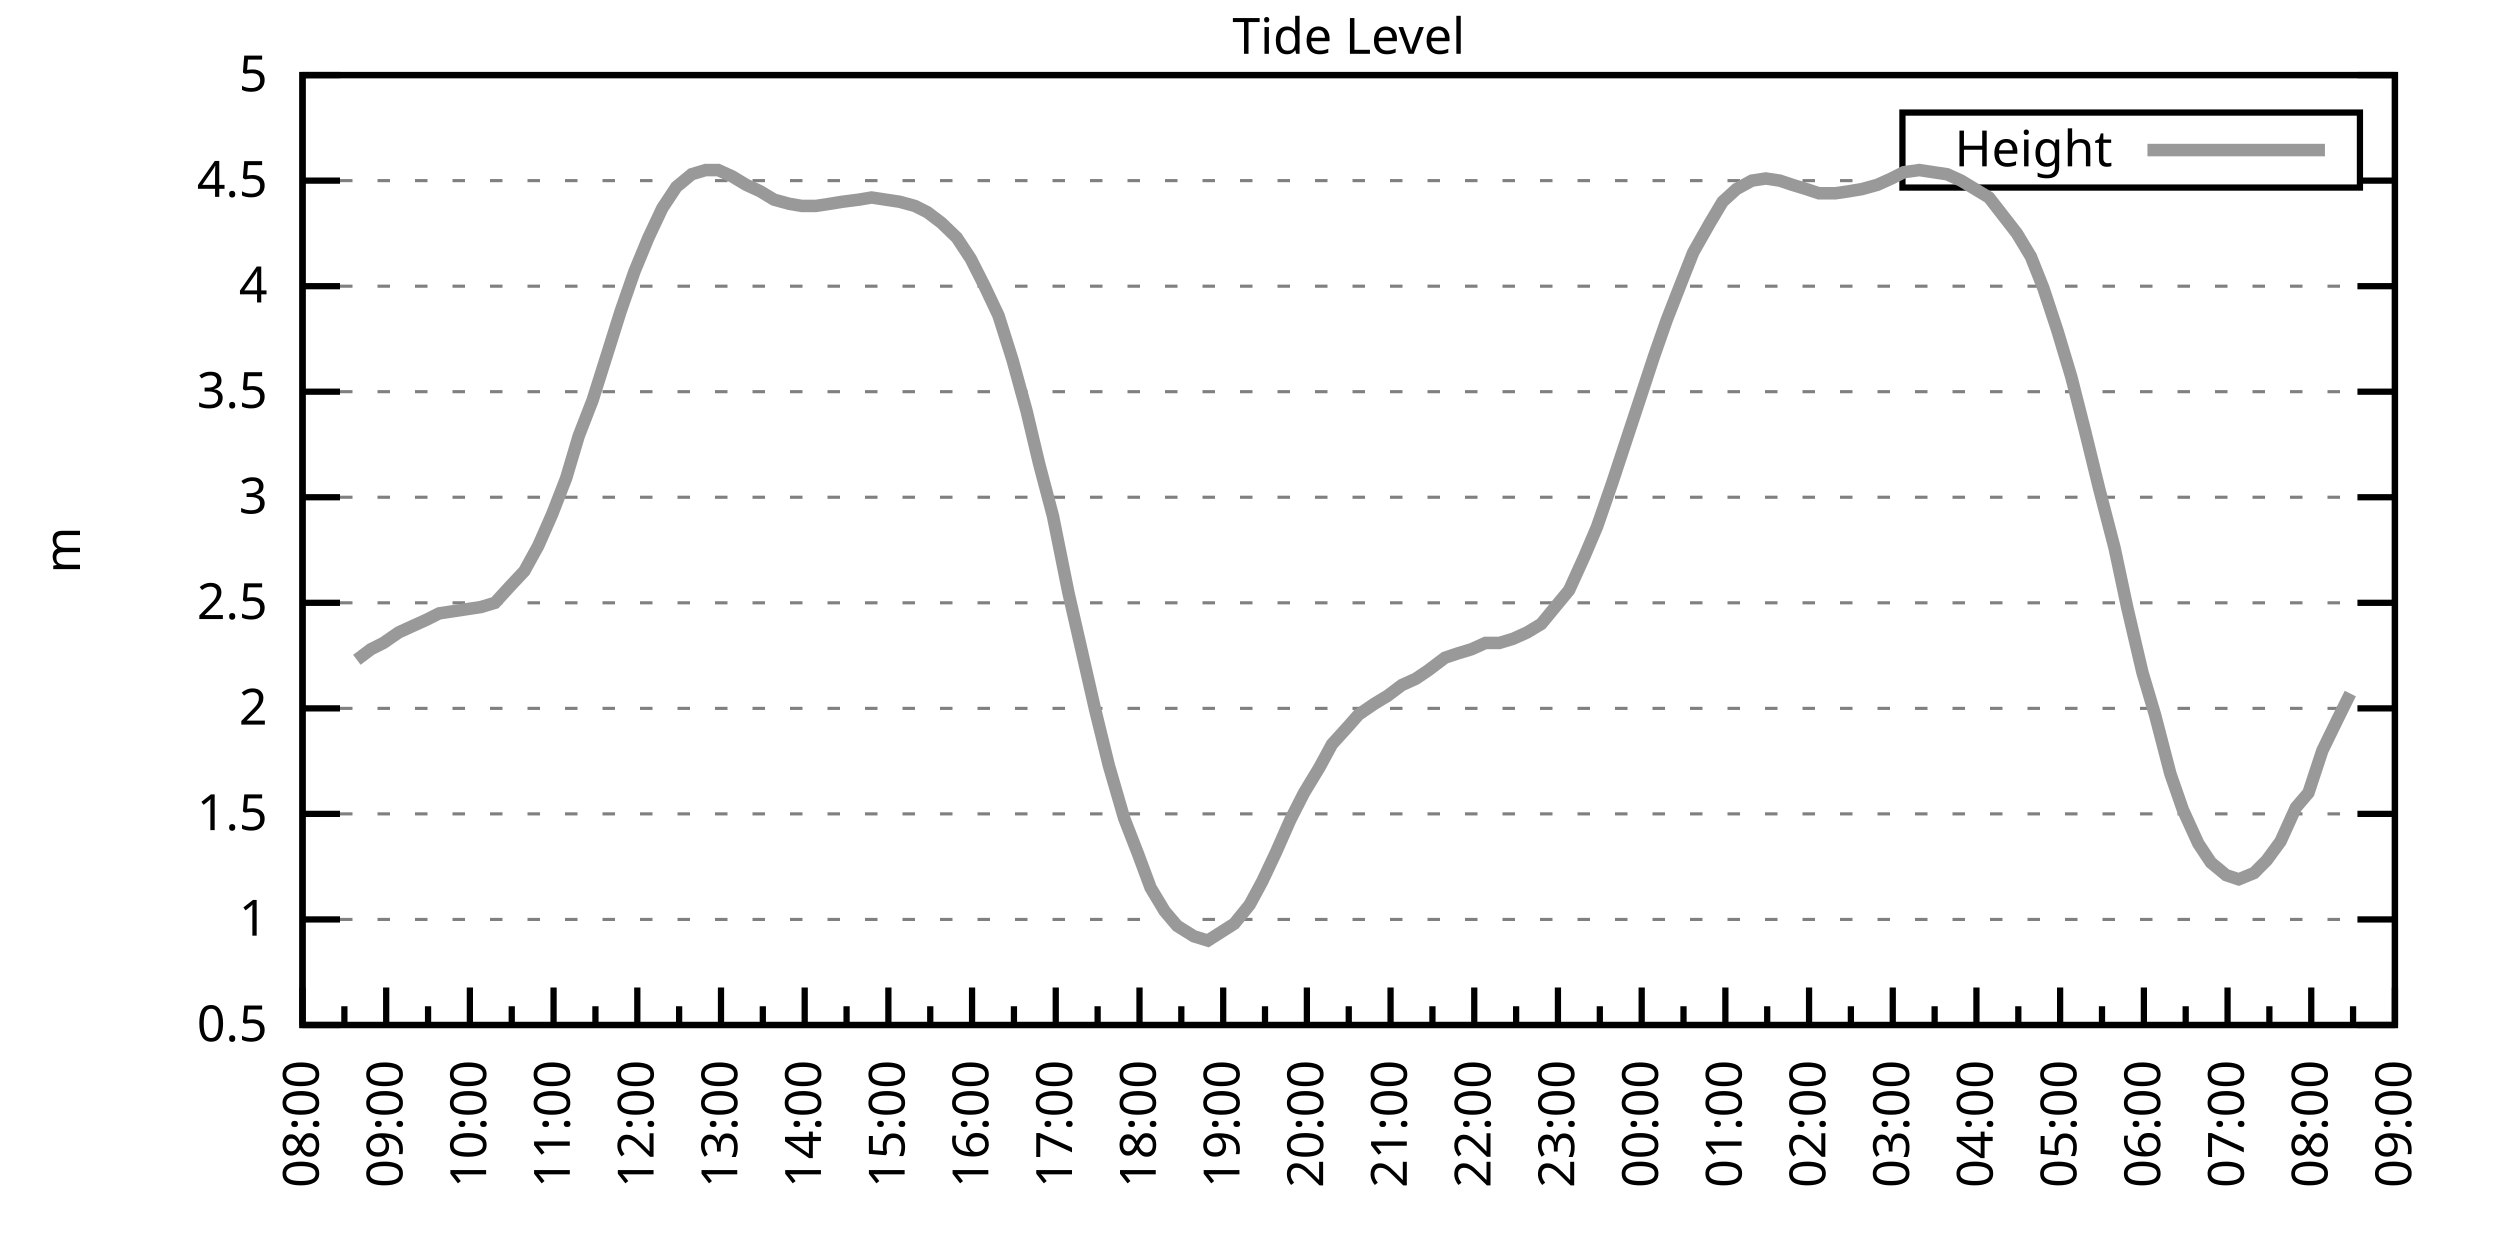
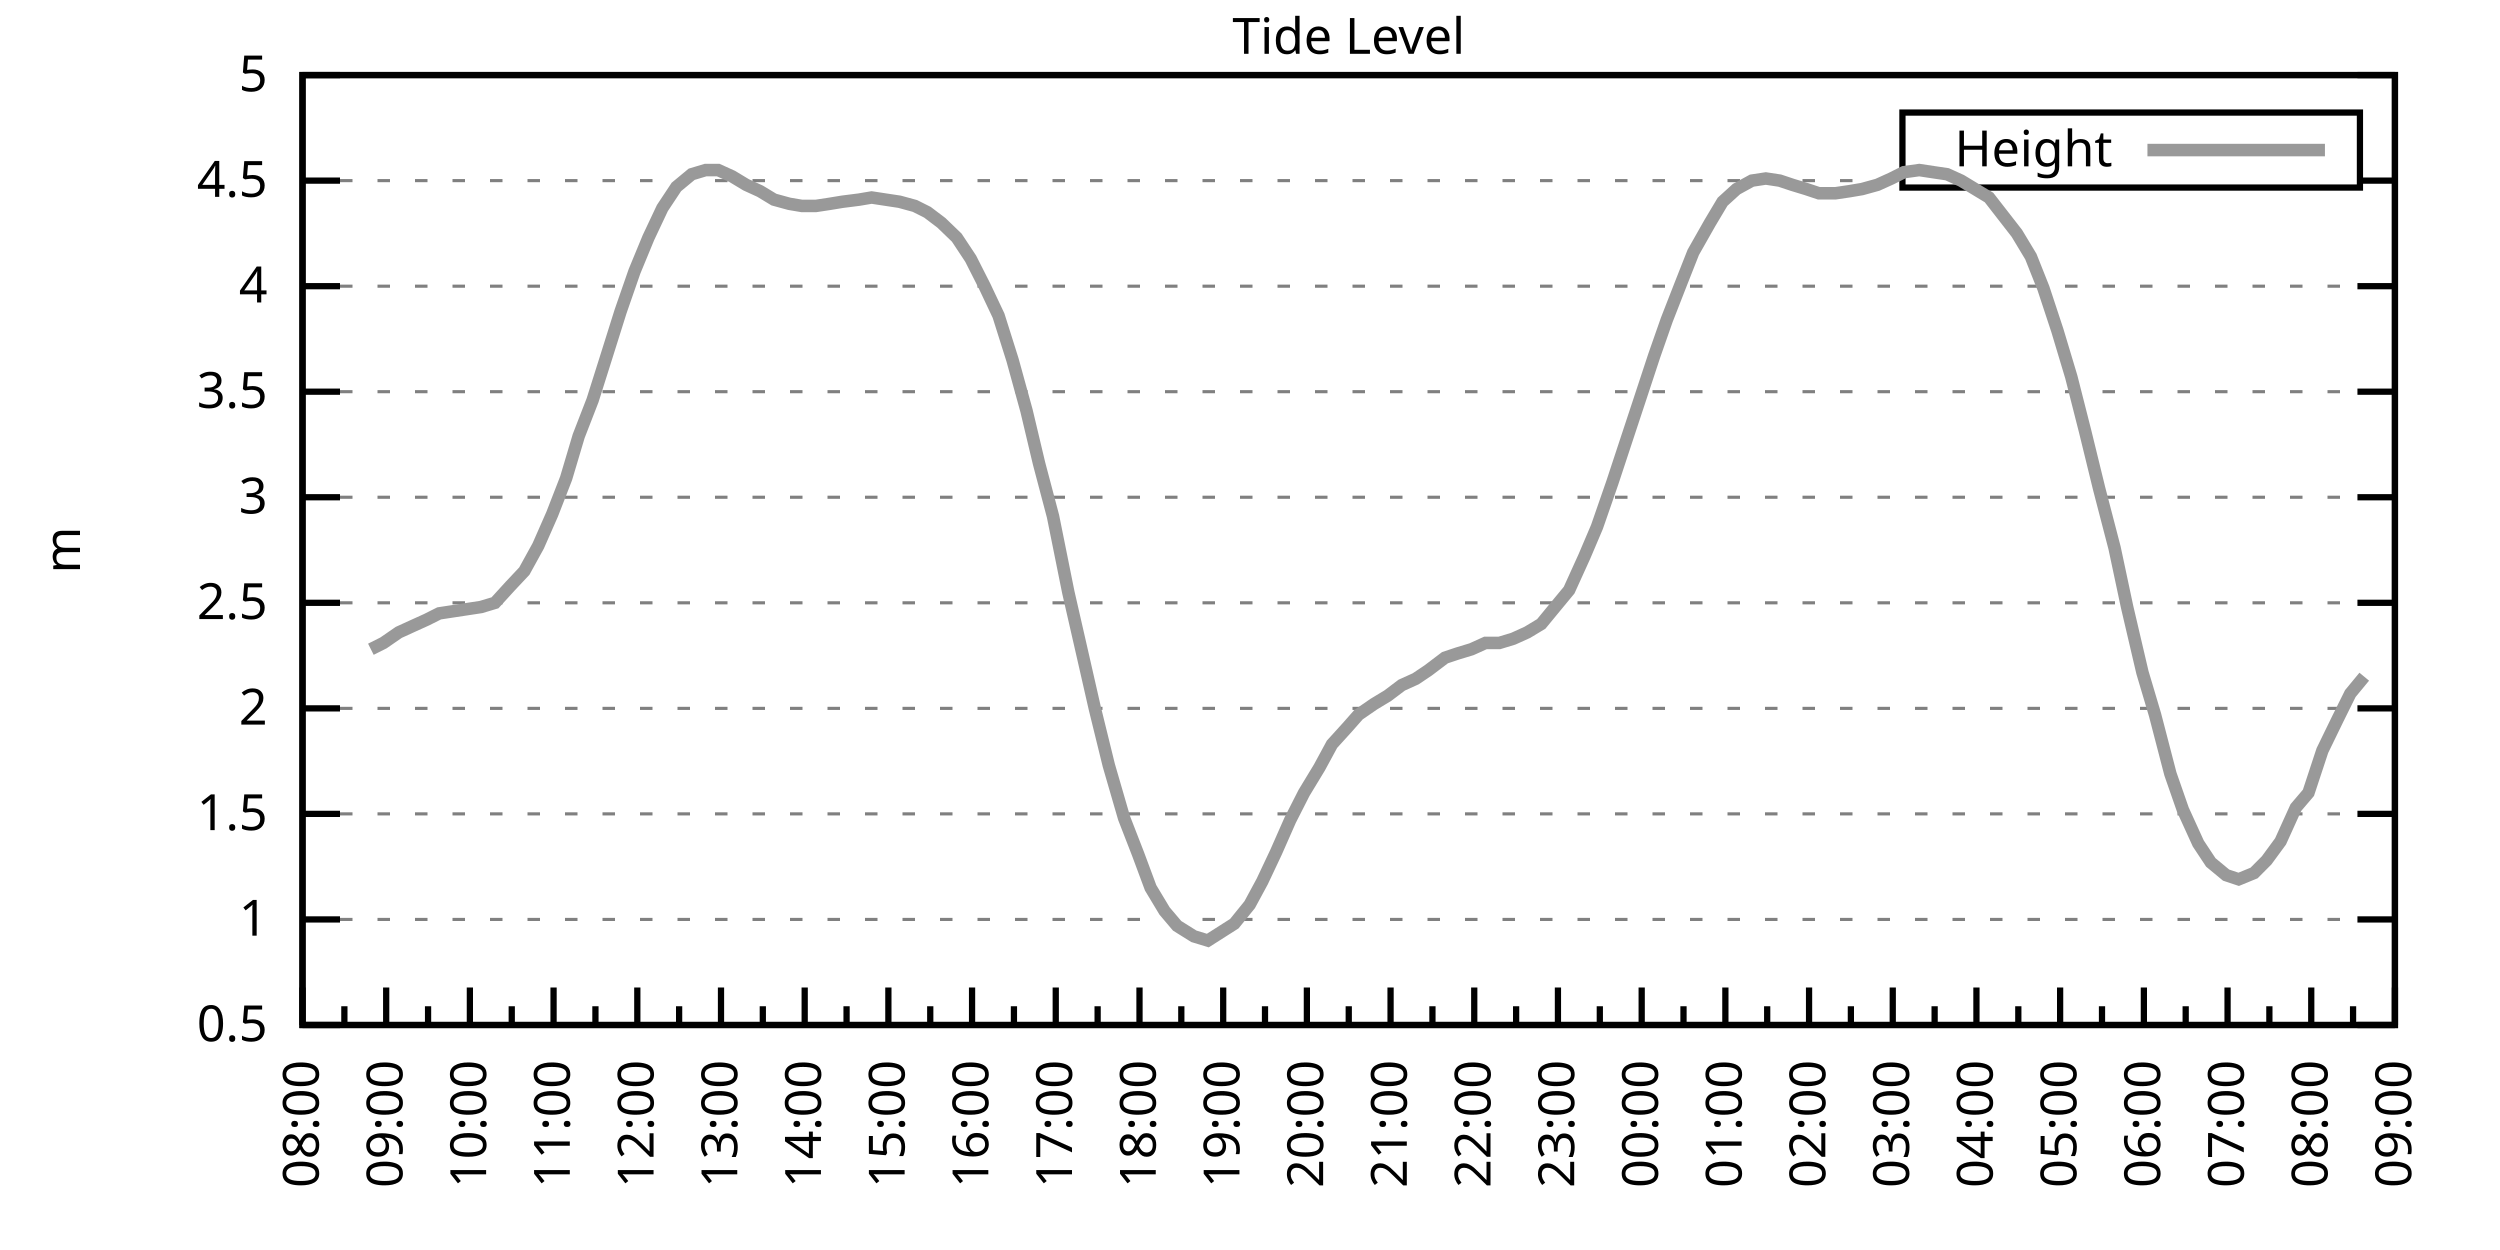
<svg xmlns="http://www.w3.org/2000/svg" xmlns:xlink="http://www.w3.org/1999/xlink" width="400" height="200" viewBox="0 0 400 200">
  <g id="gnuplot_canvas">
    <rect x="0" y="0" width="400" height="200" fill="none" />
    <defs>
      <circle id="gpDot" r="0.5" stroke-width="0.5" stroke="currentColor" />
      <path id="gpPt0" stroke-width="0.333" stroke="currentColor" d="M-1,0 h2 M0,-1 v2" />
      <path id="gpPt1" stroke-width="0.333" stroke="currentColor" d="M-1,-1 L1,1 M1,-1 L-1,1" />
      <path id="gpPt2" stroke-width="0.333" stroke="currentColor" d="M-1,0 L1,0 M0,-1 L0,1 M-1,-1 L1,1 M-1,1 L1,-1" />
      <rect id="gpPt3" stroke-width="0.333" stroke="currentColor" x="-1" y="-1" width="2" height="2" />
      <rect id="gpPt4" stroke-width="0.333" stroke="currentColor" fill="currentColor" x="-1" y="-1" width="2" height="2" />
      <circle id="gpPt5" stroke-width="0.333" stroke="currentColor" cx="0" cy="0" r="1" />
      <use xlink:href="#gpPt5" id="gpPt6" fill="currentColor" stroke="none" />
      <path id="gpPt7" stroke-width="0.333" stroke="currentColor" d="M0,-1.33 L-1.33,0.67 L1.33,0.67 z" />
      <use xlink:href="#gpPt7" id="gpPt8" fill="currentColor" stroke="none" />
      <use xlink:href="#gpPt7" id="gpPt9" stroke="currentColor" transform="rotate(180)" />
      <use xlink:href="#gpPt9" id="gpPt10" fill="currentColor" stroke="none" />
      <use xlink:href="#gpPt3" id="gpPt11" stroke="currentColor" transform="rotate(45)" />
      <use xlink:href="#gpPt11" id="gpPt12" fill="currentColor" stroke="none" />
      <path id="gpPt13" stroke-width="0.333" stroke="currentColor" d="M0,1.330 L1.265,0.411 L0.782,-1.067 L-0.782,-1.076 L-1.265,0.411 z" />
      <use xlink:href="#gpPt13" id="gpPt14" fill="currentColor" stroke="none" />
      <filter id="textbox" filterUnits="objectBoundingBox" x="0" y="0" height="1" width="1">
        <feFlood flood-color="white" flood-opacity="1" result="bgnd" />
        <feComposite in="SourceGraphic" in2="bgnd" operator="atop" />
      </filter>
      <filter id="greybox" filterUnits="objectBoundingBox" x="0" y="0" height="1" width="1">
        <feFlood flood-color="lightgrey" flood-opacity="1" result="grey" />
        <feComposite in="SourceGraphic" in2="grey" operator="atop" />
      </filter>
    </defs>
    <g fill="none" color="white" stroke="currentColor" stroke-width="1.00" stroke-linecap="butt" stroke-linejoin="miter">
</g>
    <g fill="none" color="black" stroke="currentColor" stroke-width="1.00" stroke-linecap="butt" stroke-linejoin="miter">
      <g stroke="none" shape-rendering="crispEdges">
        <polygon fill="rgb(255, 255, 255)" points="48.40,164.00 383.18,164.00 383.18,12.02 48.40,12.02 " />
      </g>
    </g>
    <g fill="none" color="black" stroke="currentColor" stroke-width="1.00" stroke-linecap="butt" stroke-linejoin="miter">
</g>
    <g fill="none" color="black" stroke="black" stroke-width="0.50" stroke-linecap="butt" stroke-linejoin="miter">
</g>
    <g fill="none" color="gray" stroke="currentColor" stroke-width="0.50" stroke-linecap="butt" stroke-linejoin="miter">
      <path stroke="gray" stroke-dasharray="2,4" class="gridline" d="M48.40,164.00 L383.19,164.00  " />
    </g>
    <g fill="none" color="gray" stroke="gray" stroke-width="1.00" stroke-linecap="butt" stroke-linejoin="miter">
</g>
    <g fill="none" color="black" stroke="currentColor" stroke-width="1.00" stroke-linecap="butt" stroke-linejoin="miter">
      <path stroke="black" d="M48.40,164.00 L54.40,164.00 M383.19,164.00 L377.19,164.00  " />
      <g transform="translate(42.80,166.60)" stroke="none" fill="black" font-family="Sans" font-size="8.00" text-anchor="end">
        <text>
          <tspan font-family="Sans"> 0.5</tspan>
        </text>
      </g>
    </g>
    <g fill="none" color="black" stroke="currentColor" stroke-width="1.00" stroke-linecap="butt" stroke-linejoin="miter">
</g>
    <g fill="none" color="black" stroke="black" stroke-width="0.50" stroke-linecap="butt" stroke-linejoin="miter">
</g>
    <g fill="none" color="gray" stroke="currentColor" stroke-width="0.50" stroke-linecap="butt" stroke-linejoin="miter">
      <path stroke="gray" stroke-dasharray="2,4" class="gridline" d="M48.40,147.11 L383.19,147.11  " />
    </g>
    <g fill="none" color="gray" stroke="gray" stroke-width="1.00" stroke-linecap="butt" stroke-linejoin="miter">
</g>
    <g fill="none" color="black" stroke="currentColor" stroke-width="1.00" stroke-linecap="butt" stroke-linejoin="miter">
      <path stroke="black" d="M48.40,147.11 L54.40,147.11 M383.19,147.11 L377.19,147.11  " />
      <g transform="translate(42.80,149.71)" stroke="none" fill="black" font-family="Sans" font-size="8.00" text-anchor="end">
        <text>
          <tspan font-family="Sans"> 1</tspan>
        </text>
      </g>
    </g>
    <g fill="none" color="black" stroke="currentColor" stroke-width="1.00" stroke-linecap="butt" stroke-linejoin="miter">
</g>
    <g fill="none" color="black" stroke="black" stroke-width="0.50" stroke-linecap="butt" stroke-linejoin="miter">
</g>
    <g fill="none" color="gray" stroke="currentColor" stroke-width="0.50" stroke-linecap="butt" stroke-linejoin="miter">
      <path stroke="gray" stroke-dasharray="2,4" class="gridline" d="M48.40,130.22 L383.19,130.22  " />
    </g>
    <g fill="none" color="gray" stroke="gray" stroke-width="1.00" stroke-linecap="butt" stroke-linejoin="miter">
</g>
    <g fill="none" color="black" stroke="currentColor" stroke-width="1.00" stroke-linecap="butt" stroke-linejoin="miter">
      <path stroke="black" d="M48.40,130.22 L54.40,130.22 M383.19,130.22 L377.19,130.22  " />
      <g transform="translate(42.80,132.82)" stroke="none" fill="black" font-family="Sans" font-size="8.00" text-anchor="end">
        <text>
          <tspan font-family="Sans"> 1.5</tspan>
        </text>
      </g>
    </g>
    <g fill="none" color="black" stroke="currentColor" stroke-width="1.00" stroke-linecap="butt" stroke-linejoin="miter">
</g>
    <g fill="none" color="black" stroke="black" stroke-width="0.50" stroke-linecap="butt" stroke-linejoin="miter">
</g>
    <g fill="none" color="gray" stroke="currentColor" stroke-width="0.50" stroke-linecap="butt" stroke-linejoin="miter">
      <path stroke="gray" stroke-dasharray="2,4" class="gridline" d="M48.40,113.34 L383.19,113.34  " />
    </g>
    <g fill="none" color="gray" stroke="gray" stroke-width="1.00" stroke-linecap="butt" stroke-linejoin="miter">
</g>
    <g fill="none" color="black" stroke="currentColor" stroke-width="1.00" stroke-linecap="butt" stroke-linejoin="miter">
      <path stroke="black" d="M48.40,113.34 L54.40,113.34 M383.19,113.34 L377.19,113.34  " />
      <g transform="translate(42.80,115.94)" stroke="none" fill="black" font-family="Sans" font-size="8.00" text-anchor="end">
        <text>
          <tspan font-family="Sans"> 2</tspan>
        </text>
      </g>
    </g>
    <g fill="none" color="black" stroke="currentColor" stroke-width="1.00" stroke-linecap="butt" stroke-linejoin="miter">
</g>
    <g fill="none" color="black" stroke="black" stroke-width="0.50" stroke-linecap="butt" stroke-linejoin="miter">
</g>
    <g fill="none" color="gray" stroke="currentColor" stroke-width="0.50" stroke-linecap="butt" stroke-linejoin="miter">
      <path stroke="gray" stroke-dasharray="2,4" class="gridline" d="M48.40,96.45 L383.19,96.45  " />
    </g>
    <g fill="none" color="gray" stroke="gray" stroke-width="1.00" stroke-linecap="butt" stroke-linejoin="miter">
</g>
    <g fill="none" color="black" stroke="currentColor" stroke-width="1.00" stroke-linecap="butt" stroke-linejoin="miter">
      <path stroke="black" d="M48.40,96.45 L54.40,96.45 M383.19,96.45 L377.19,96.45  " />
      <g transform="translate(42.80,99.05)" stroke="none" fill="black" font-family="Sans" font-size="8.00" text-anchor="end">
        <text>
          <tspan font-family="Sans"> 2.5</tspan>
        </text>
      </g>
    </g>
    <g fill="none" color="black" stroke="currentColor" stroke-width="1.00" stroke-linecap="butt" stroke-linejoin="miter">
</g>
    <g fill="none" color="black" stroke="black" stroke-width="0.50" stroke-linecap="butt" stroke-linejoin="miter">
</g>
    <g fill="none" color="gray" stroke="currentColor" stroke-width="0.50" stroke-linecap="butt" stroke-linejoin="miter">
      <path stroke="gray" stroke-dasharray="2,4" class="gridline" d="M48.40,79.56 L383.19,79.56  " />
    </g>
    <g fill="none" color="gray" stroke="gray" stroke-width="1.00" stroke-linecap="butt" stroke-linejoin="miter">
</g>
    <g fill="none" color="black" stroke="currentColor" stroke-width="1.00" stroke-linecap="butt" stroke-linejoin="miter">
      <path stroke="black" d="M48.40,79.56 L54.40,79.56 M383.19,79.56 L377.19,79.56  " />
      <g transform="translate(42.80,82.16)" stroke="none" fill="black" font-family="Sans" font-size="8.00" text-anchor="end">
        <text>
          <tspan font-family="Sans"> 3</tspan>
        </text>
      </g>
    </g>
    <g fill="none" color="black" stroke="currentColor" stroke-width="1.00" stroke-linecap="butt" stroke-linejoin="miter">
</g>
    <g fill="none" color="black" stroke="black" stroke-width="0.50" stroke-linecap="butt" stroke-linejoin="miter">
</g>
    <g fill="none" color="gray" stroke="currentColor" stroke-width="0.50" stroke-linecap="butt" stroke-linejoin="miter">
      <path stroke="gray" stroke-dasharray="2,4" class="gridline" d="M48.40,62.67 L383.19,62.67  " />
    </g>
    <g fill="none" color="gray" stroke="gray" stroke-width="1.00" stroke-linecap="butt" stroke-linejoin="miter">
</g>
    <g fill="none" color="black" stroke="currentColor" stroke-width="1.00" stroke-linecap="butt" stroke-linejoin="miter">
      <path stroke="black" d="M48.40,62.67 L54.40,62.67 M383.19,62.67 L377.19,62.67  " />
      <g transform="translate(42.80,65.27)" stroke="none" fill="black" font-family="Sans" font-size="8.00" text-anchor="end">
        <text>
          <tspan font-family="Sans"> 3.5</tspan>
        </text>
      </g>
    </g>
    <g fill="none" color="black" stroke="currentColor" stroke-width="1.00" stroke-linecap="butt" stroke-linejoin="miter">
</g>
    <g fill="none" color="black" stroke="black" stroke-width="0.50" stroke-linecap="butt" stroke-linejoin="miter">
</g>
    <g fill="none" color="gray" stroke="currentColor" stroke-width="0.50" stroke-linecap="butt" stroke-linejoin="miter">
      <path stroke="gray" stroke-dasharray="2,4" class="gridline" d="M48.40,45.79 L383.19,45.79  " />
    </g>
    <g fill="none" color="gray" stroke="gray" stroke-width="1.00" stroke-linecap="butt" stroke-linejoin="miter">
</g>
    <g fill="none" color="black" stroke="currentColor" stroke-width="1.00" stroke-linecap="butt" stroke-linejoin="miter">
      <path stroke="black" d="M48.40,45.79 L54.40,45.79 M383.19,45.79 L377.19,45.79  " />
      <g transform="translate(42.80,48.39)" stroke="none" fill="black" font-family="Sans" font-size="8.00" text-anchor="end">
        <text>
          <tspan font-family="Sans"> 4</tspan>
        </text>
      </g>
    </g>
    <g fill="none" color="black" stroke="currentColor" stroke-width="1.00" stroke-linecap="butt" stroke-linejoin="miter">
</g>
    <g fill="none" color="black" stroke="black" stroke-width="0.50" stroke-linecap="butt" stroke-linejoin="miter">
</g>
    <g fill="none" color="gray" stroke="currentColor" stroke-width="0.50" stroke-linecap="butt" stroke-linejoin="miter">
      <path stroke="gray" stroke-dasharray="2,4" class="gridline" d="M48.40,28.90 L304.39,28.90 M377.59,28.90 L383.19,28.90  " />
    </g>
    <g fill="none" color="gray" stroke="gray" stroke-width="1.00" stroke-linecap="butt" stroke-linejoin="miter">
</g>
    <g fill="none" color="black" stroke="currentColor" stroke-width="1.00" stroke-linecap="butt" stroke-linejoin="miter">
      <path stroke="black" d="M48.40,28.90 L54.40,28.90 M383.19,28.90 L377.19,28.90  " />
      <g transform="translate(42.80,31.50)" stroke="none" fill="black" font-family="Sans" font-size="8.00" text-anchor="end">
        <text>
          <tspan font-family="Sans"> 4.5</tspan>
        </text>
      </g>
    </g>
    <g fill="none" color="black" stroke="currentColor" stroke-width="1.00" stroke-linecap="butt" stroke-linejoin="miter">
</g>
    <g fill="none" color="black" stroke="black" stroke-width="0.50" stroke-linecap="butt" stroke-linejoin="miter">
</g>
    <g fill="none" color="gray" stroke="currentColor" stroke-width="0.50" stroke-linecap="butt" stroke-linejoin="miter">
      <path stroke="gray" stroke-dasharray="2,4" class="gridline" d="M48.40,12.01 L383.19,12.01  " />
    </g>
    <g fill="none" color="gray" stroke="gray" stroke-width="1.00" stroke-linecap="butt" stroke-linejoin="miter">
</g>
    <g fill="none" color="black" stroke="currentColor" stroke-width="1.00" stroke-linecap="butt" stroke-linejoin="miter">
      <path stroke="black" d="M48.40,12.01 L54.40,12.01 M383.19,12.01 L377.19,12.01  " />
      <g transform="translate(42.80,14.61)" stroke="none" fill="black" font-family="Sans" font-size="8.00" text-anchor="end">
        <text>
          <tspan font-family="Sans"> 5</tspan>
        </text>
      </g>
    </g>
    <g fill="none" color="black" stroke="currentColor" stroke-width="1.00" stroke-linecap="butt" stroke-linejoin="miter">
      <path stroke="black" d="M48.40,164.00 L48.40,158.00  " />
      <g transform="translate(51.00,169.60) rotate(270)" stroke="none" fill="black" font-family="Sans" font-size="8.00" text-anchor="end">
        <text>
          <tspan font-family="Sans">08:00</tspan>
        </text>
      </g>
    </g>
    <g fill="none" color="black" stroke="currentColor" stroke-width="1.00" stroke-linecap="butt" stroke-linejoin="miter">
      <path stroke="black" d="M55.10,164.00 L55.10,161.00 M61.79,164.00 L61.79,158.00  " />
      <g transform="translate(64.39,169.60) rotate(270)" stroke="none" fill="black" font-family="Sans" font-size="8.00" text-anchor="end">
        <text>
          <tspan font-family="Sans">09:00</tspan>
        </text>
      </g>
    </g>
    <g fill="none" color="black" stroke="currentColor" stroke-width="1.00" stroke-linecap="butt" stroke-linejoin="miter">
      <path stroke="black" d="M68.49,164.00 L68.49,161.00 M75.18,164.00 L75.18,158.00  " />
      <g transform="translate(77.78,169.60) rotate(270)" stroke="none" fill="black" font-family="Sans" font-size="8.00" text-anchor="end">
        <text>
          <tspan font-family="Sans">10:00</tspan>
        </text>
      </g>
    </g>
    <g fill="none" color="black" stroke="currentColor" stroke-width="1.00" stroke-linecap="butt" stroke-linejoin="miter">
      <path stroke="black" d="M81.88,164.00 L81.88,161.00 M88.57,164.00 L88.57,158.00  " />
      <g transform="translate(91.17,169.60) rotate(270)" stroke="none" fill="black" font-family="Sans" font-size="8.00" text-anchor="end">
        <text>
          <tspan font-family="Sans">11:00</tspan>
        </text>
      </g>
    </g>
    <g fill="none" color="black" stroke="currentColor" stroke-width="1.00" stroke-linecap="butt" stroke-linejoin="miter">
      <path stroke="black" d="M95.27,164.00 L95.27,161.00 M101.97,164.00 L101.97,158.00  " />
      <g transform="translate(104.57,169.60) rotate(270)" stroke="none" fill="black" font-family="Sans" font-size="8.00" text-anchor="end">
        <text>
          <tspan font-family="Sans">12:00</tspan>
        </text>
      </g>
    </g>
    <g fill="none" color="black" stroke="currentColor" stroke-width="1.00" stroke-linecap="butt" stroke-linejoin="miter">
      <path stroke="black" d="M108.66,164.00 L108.66,161.00 M115.36,164.00 L115.36,158.00  " />
      <g transform="translate(117.96,169.60) rotate(270)" stroke="none" fill="black" font-family="Sans" font-size="8.00" text-anchor="end">
        <text>
          <tspan font-family="Sans">13:00</tspan>
        </text>
      </g>
    </g>
    <g fill="none" color="black" stroke="currentColor" stroke-width="1.00" stroke-linecap="butt" stroke-linejoin="miter">
      <path stroke="black" d="M122.05,164.00 L122.05,161.00 M128.75,164.00 L128.75,158.00  " />
      <g transform="translate(131.35,169.60) rotate(270)" stroke="none" fill="black" font-family="Sans" font-size="8.00" text-anchor="end">
        <text>
          <tspan font-family="Sans">14:00</tspan>
        </text>
      </g>
    </g>
    <g fill="none" color="black" stroke="currentColor" stroke-width="1.00" stroke-linecap="butt" stroke-linejoin="miter">
      <path stroke="black" d="M135.45,164.00 L135.45,161.00 M142.14,164.00 L142.14,158.00  " />
      <g transform="translate(144.74,169.60) rotate(270)" stroke="none" fill="black" font-family="Sans" font-size="8.00" text-anchor="end">
        <text>
          <tspan font-family="Sans">15:00</tspan>
        </text>
      </g>
    </g>
    <g fill="none" color="black" stroke="currentColor" stroke-width="1.00" stroke-linecap="butt" stroke-linejoin="miter">
      <path stroke="black" d="M148.84,164.00 L148.84,161.00 M155.53,164.00 L155.53,158.00  " />
      <g transform="translate(158.13,169.60) rotate(270)" stroke="none" fill="black" font-family="Sans" font-size="8.00" text-anchor="end">
        <text>
          <tspan font-family="Sans">16:00</tspan>
        </text>
      </g>
    </g>
    <g fill="none" color="black" stroke="currentColor" stroke-width="1.00" stroke-linecap="butt" stroke-linejoin="miter">
      <path stroke="black" d="M162.23,164.00 L162.23,161.00 M168.92,164.00 L168.92,158.00  " />
      <g transform="translate(171.52,169.60) rotate(270)" stroke="none" fill="black" font-family="Sans" font-size="8.00" text-anchor="end">
        <text>
          <tspan font-family="Sans">17:00</tspan>
        </text>
      </g>
    </g>
    <g fill="none" color="black" stroke="currentColor" stroke-width="1.00" stroke-linecap="butt" stroke-linejoin="miter">
      <path stroke="black" d="M175.62,164.00 L175.62,161.00 M182.32,164.00 L182.32,158.00  " />
      <g transform="translate(184.92,169.60) rotate(270)" stroke="none" fill="black" font-family="Sans" font-size="8.00" text-anchor="end">
        <text>
          <tspan font-family="Sans">18:00</tspan>
        </text>
      </g>
    </g>
    <g fill="none" color="black" stroke="currentColor" stroke-width="1.00" stroke-linecap="butt" stroke-linejoin="miter">
      <path stroke="black" d="M189.01,164.00 L189.01,161.00 M195.71,164.00 L195.71,158.00  " />
      <g transform="translate(198.31,169.60) rotate(270)" stroke="none" fill="black" font-family="Sans" font-size="8.00" text-anchor="end">
        <text>
          <tspan font-family="Sans">19:00</tspan>
        </text>
      </g>
    </g>
    <g fill="none" color="black" stroke="currentColor" stroke-width="1.00" stroke-linecap="butt" stroke-linejoin="miter">
      <path stroke="black" d="M202.40,164.00 L202.40,161.00 M209.10,164.00 L209.10,158.00  " />
      <g transform="translate(211.70,169.60) rotate(270)" stroke="none" fill="black" font-family="Sans" font-size="8.00" text-anchor="end">
        <text>
          <tspan font-family="Sans">20:00</tspan>
        </text>
      </g>
    </g>
    <g fill="none" color="black" stroke="currentColor" stroke-width="1.00" stroke-linecap="butt" stroke-linejoin="miter">
      <path stroke="black" d="M215.80,164.00 L215.80,161.00 M222.49,164.00 L222.49,158.00  " />
      <g transform="translate(225.09,169.60) rotate(270)" stroke="none" fill="black" font-family="Sans" font-size="8.00" text-anchor="end">
        <text>
          <tspan font-family="Sans">21:00</tspan>
        </text>
      </g>
    </g>
    <g fill="none" color="black" stroke="currentColor" stroke-width="1.00" stroke-linecap="butt" stroke-linejoin="miter">
      <path stroke="black" d="M229.19,164.00 L229.19,161.00 M235.88,164.00 L235.88,158.00  " />
      <g transform="translate(238.48,169.60) rotate(270)" stroke="none" fill="black" font-family="Sans" font-size="8.00" text-anchor="end">
        <text>
          <tspan font-family="Sans">22:00</tspan>
        </text>
      </g>
    </g>
    <g fill="none" color="black" stroke="currentColor" stroke-width="1.00" stroke-linecap="butt" stroke-linejoin="miter">
      <path stroke="black" d="M242.58,164.00 L242.58,161.00 M249.27,164.00 L249.27,158.00  " />
      <g transform="translate(251.87,169.60) rotate(270)" stroke="none" fill="black" font-family="Sans" font-size="8.00" text-anchor="end">
        <text>
          <tspan font-family="Sans">23:00</tspan>
        </text>
      </g>
    </g>
    <g fill="none" color="black" stroke="currentColor" stroke-width="1.00" stroke-linecap="butt" stroke-linejoin="miter">
      <path stroke="black" d="M255.97,164.00 L255.97,161.00 M262.67,164.00 L262.67,158.00  " />
      <g transform="translate(265.27,169.60) rotate(270)" stroke="none" fill="black" font-family="Sans" font-size="8.00" text-anchor="end">
        <text>
          <tspan font-family="Sans">00:00</tspan>
        </text>
      </g>
    </g>
    <g fill="none" color="black" stroke="currentColor" stroke-width="1.00" stroke-linecap="butt" stroke-linejoin="miter">
      <path stroke="black" d="M269.36,164.00 L269.36,161.00 M276.06,164.00 L276.06,158.00  " />
      <g transform="translate(278.66,169.60) rotate(270)" stroke="none" fill="black" font-family="Sans" font-size="8.00" text-anchor="end">
        <text>
          <tspan font-family="Sans">01:00</tspan>
        </text>
      </g>
    </g>
    <g fill="none" color="black" stroke="currentColor" stroke-width="1.00" stroke-linecap="butt" stroke-linejoin="miter">
      <path stroke="black" d="M282.75,164.00 L282.75,161.00 M289.45,164.00 L289.45,158.00  " />
      <g transform="translate(292.05,169.60) rotate(270)" stroke="none" fill="black" font-family="Sans" font-size="8.00" text-anchor="end">
        <text>
          <tspan font-family="Sans">02:00</tspan>
        </text>
      </g>
    </g>
    <g fill="none" color="black" stroke="currentColor" stroke-width="1.00" stroke-linecap="butt" stroke-linejoin="miter">
      <path stroke="black" d="M296.14,164.00 L296.14,161.00 M302.84,164.00 L302.84,158.00  " />
      <g transform="translate(305.44,169.60) rotate(270)" stroke="none" fill="black" font-family="Sans" font-size="8.00" text-anchor="end">
        <text>
          <tspan font-family="Sans">03:00</tspan>
        </text>
      </g>
    </g>
    <g fill="none" color="black" stroke="currentColor" stroke-width="1.00" stroke-linecap="butt" stroke-linejoin="miter">
      <path stroke="black" d="M309.54,164.00 L309.54,161.00 M316.23,164.00 L316.23,158.00  " />
      <g transform="translate(318.83,169.60) rotate(270)" stroke="none" fill="black" font-family="Sans" font-size="8.00" text-anchor="end">
        <text>
          <tspan font-family="Sans">04:00</tspan>
        </text>
      </g>
    </g>
    <g fill="none" color="black" stroke="currentColor" stroke-width="1.00" stroke-linecap="butt" stroke-linejoin="miter">
      <path stroke="black" d="M322.93,164.00 L322.93,161.00 M329.62,164.00 L329.62,158.00  " />
      <g transform="translate(332.22,169.60) rotate(270)" stroke="none" fill="black" font-family="Sans" font-size="8.00" text-anchor="end">
        <text>
          <tspan font-family="Sans">05:00</tspan>
        </text>
      </g>
    </g>
    <g fill="none" color="black" stroke="currentColor" stroke-width="1.00" stroke-linecap="butt" stroke-linejoin="miter">
      <path stroke="black" d="M336.32,164.00 L336.32,161.00 M343.02,164.00 L343.02,158.00  " />
      <g transform="translate(345.62,169.60) rotate(270)" stroke="none" fill="black" font-family="Sans" font-size="8.00" text-anchor="end">
        <text>
          <tspan font-family="Sans">06:00</tspan>
        </text>
      </g>
    </g>
    <g fill="none" color="black" stroke="currentColor" stroke-width="1.00" stroke-linecap="butt" stroke-linejoin="miter">
      <path stroke="black" d="M349.71,164.00 L349.71,161.00 M356.41,164.00 L356.41,158.00  " />
      <g transform="translate(359.01,169.60) rotate(270)" stroke="none" fill="black" font-family="Sans" font-size="8.00" text-anchor="end">
        <text>
          <tspan font-family="Sans">07:00</tspan>
        </text>
      </g>
    </g>
    <g fill="none" color="black" stroke="currentColor" stroke-width="1.00" stroke-linecap="butt" stroke-linejoin="miter">
      <path stroke="black" d="M363.10,164.00 L363.10,161.00 M369.80,164.00 L369.80,158.00  " />
      <g transform="translate(372.40,169.60) rotate(270)" stroke="none" fill="black" font-family="Sans" font-size="8.00" text-anchor="end">
        <text>
          <tspan font-family="Sans">08:00</tspan>
        </text>
      </g>
    </g>
    <g fill="none" color="black" stroke="currentColor" stroke-width="1.00" stroke-linecap="butt" stroke-linejoin="miter">
      <path stroke="black" d="M376.49,164.00 L376.49,161.00 M383.19,164.00 L383.19,158.00  " />
      <g transform="translate(385.79,169.60) rotate(270)" stroke="none" fill="black" font-family="Sans" font-size="8.00" text-anchor="end">
        <text>
          <tspan font-family="Sans">09:00</tspan>
        </text>
      </g>
    </g>
    <g fill="none" color="black" stroke="currentColor" stroke-width="1.00" stroke-linecap="butt" stroke-linejoin="miter">
</g>
    <g fill="none" color="black" stroke="currentColor" stroke-width="1.00" stroke-linecap="butt" stroke-linejoin="miter">
      <path stroke="black" d="M48.40,12.01 L48.40,164.00 L383.19,164.00 L383.19,12.01 L48.40,12.01 Z  " />
    </g>
    <g fill="none" color="black" stroke="currentColor" stroke-width="1.00" stroke-linecap="butt" stroke-linejoin="miter">
      <g transform="translate(12.80,88.01) rotate(270)" stroke="none" fill="black" font-family="Sans" font-size="8.00" text-anchor="middle">
        <text>
          <tspan font-family="Sans">m</tspan>
        </text>
      </g>
    </g>
    <g fill="none" color="black" stroke="currentColor" stroke-width="1.00" stroke-linecap="butt" stroke-linejoin="miter">
</g>
    <g fill="none" color="black" stroke="currentColor" stroke-width="1.00" stroke-linecap="butt" stroke-linejoin="miter">
      <path stroke="black" d="M304.39,30.01 L304.39,18.01 L377.59,18.01 L377.59,30.01 L304.39,30.01 Z  " />
    </g>
    <g id="Tide_level_plot_1">
      <g fill="none" color="white" stroke="black" stroke-width="2.00" stroke-linecap="butt" stroke-linejoin="miter">
</g>
      <g fill="none" color="black" stroke="currentColor" stroke-width="2.00" stroke-linecap="butt" stroke-linejoin="miter">
        <g transform="translate(337.99,26.61)" stroke="none" fill="black" font-family="Sans" font-size="8.00" text-anchor="end">
          <text>
            <tspan font-family="Sans">Height</tspan>
          </text>
        </g>
      </g>
      <g fill="none" color="black" stroke="currentColor" stroke-width="2.00" stroke-linecap="butt" stroke-linejoin="miter">
-         <path stroke="rgb(153, 153, 153)" d="M343.59,24.01 L371.99,24.01 M57.10,105.57 L59.34,103.88 L61.35,102.87 L63.80,101.18 L66.03,100.16 L68.26,99.15   L70.27,98.14 L72.50,97.80 L74.74,97.46 L76.97,97.12 L79.20,96.45 L81.66,93.75 L83.89,91.38 L86.12,87.33   L88.35,82.26 L90.58,76.52 L92.59,69.77 L94.82,64.02 L97.06,56.93 L99.29,49.84 L101.52,43.42 L103.75,38.02   L105.98,33.29 L108.22,29.91 L110.67,27.88 L112.90,27.21 L114.91,27.21 L117.14,28.22 L119.38,29.57 L121.61,30.59   L123.84,31.94 L126.29,32.61 L128.30,32.95 L130.54,32.95 L132.77,32.61 L134.78,32.28 L137.45,31.94 L139.46,31.60   L141.69,31.94 L143.93,32.28 L146.38,32.95 L148.39,33.96 L150.62,35.65 L153.08,38.02 L155.31,41.39 L157.54,45.79   L159.77,50.51 L162.01,57.61 L164.24,65.71 L166.25,74.16 L168.48,82.60 L170.93,94.76 L173.17,104.56 L175.17,113.34   L177.41,122.46 L179.86,130.90 L182.09,136.64 L184.10,142.05 L186.33,145.76 L188.34,148.13 L191.02,149.81 L193.25,150.49   L197.49,147.79 L199.95,144.75 L201.96,141.03 L204.19,136.30 L206.42,131.24 L208.65,126.85 L211.11,122.79 L213.12,119.08   L215.57,116.38 L217.36,114.35 L219.81,112.66 L222.04,111.31 L224.28,109.62 L226.51,108.61 L228.52,107.26 L231.20,105.23   L233.20,104.56 L235.44,103.88 L237.67,102.87 L239.90,102.87 L242.13,102.19 L244.36,101.18 L246.60,99.83 L248.83,97.12   L251.06,94.42 L253.51,89.02 L255.52,84.29 L257.98,77.20 L260.21,70.44 L262.22,64.36 L264.67,56.93 L266.68,51.19   L268.92,45.45 L270.92,40.38 L273.60,35.65 L275.61,32.28 L277.84,30.25 L280.30,28.90 L282.53,28.56 L284.76,28.90   L286.77,29.57 L289.00,30.25 L291.01,30.92 L293.69,30.92 L295.92,30.59 L297.93,30.25 L300.39,29.57 L302.62,28.56   L304.63,27.55 L307.08,27.21 L309.31,27.55 L311.54,27.88 L313.78,28.90 L316.01,30.25 L318.24,31.60 L322.70,37.34   L324.94,41.06 L326.95,46.12 L329.18,52.88 L331.41,60.31 L333.64,69.09 L335.87,78.21 L338.33,87.67 L340.34,97.12   L342.79,107.59 L344.80,114.35 L347.26,123.81 L349.26,129.55 L351.72,134.95 L353.73,137.99 L356.18,140.02 L358.19,140.69   L360.65,139.68 L362.66,137.66 L364.89,134.62 L367.34,129.21 L369.35,126.85 L371.58,120.09 L374.04,115.03 L376.05,110.97    " />
+         <path stroke="rgb(153, 153, 153)" d="M343.59,24.01 L371.99,24.01 M59.34,103.88 L61.35,102.87 L63.80,101.18 L66.03,100.16 L68.26,99.15 L70.27,98.14   L72.50,97.80 L74.74,97.46 L76.97,97.12 L79.20,96.45 L81.66,93.75 L83.89,91.38 L86.12,87.33 L88.35,82.26   L90.58,76.52 L92.59,69.77 L94.82,64.02 L97.06,56.93 L99.29,49.84 L101.52,43.42 L103.75,38.02 L105.98,33.29   L108.22,29.91 L110.67,27.88 L112.90,27.21 L114.91,27.21 L117.14,28.22 L119.38,29.57 L121.61,30.59 L123.84,31.94   L126.29,32.61 L128.30,32.95 L130.54,32.95 L132.77,32.61 L134.78,32.28 L137.45,31.94 L139.46,31.60 L141.69,31.94   L143.93,32.28 L146.38,32.95 L148.39,33.96 L150.62,35.65 L153.08,38.02 L155.31,41.39 L157.54,45.79 L159.77,50.51   L162.01,57.61 L164.24,65.71 L166.25,74.16 L168.48,82.60 L170.93,94.76 L173.17,104.56 L175.17,113.34 L177.41,122.46   L179.86,130.90 L182.09,136.64 L184.10,142.05 L186.33,145.76 L188.34,148.13 L191.02,149.81 L193.25,150.49 L197.49,147.79   L199.95,144.75 L201.96,141.03 L204.19,136.30 L206.42,131.24 L208.65,126.85 L211.11,122.79 L213.12,119.08 L215.57,116.38   L217.36,114.35 L219.81,112.66 L222.04,111.31 L224.28,109.62 L226.51,108.61 L228.52,107.26 L231.20,105.23 L233.20,104.56   L235.44,103.88 L237.67,102.87 L239.90,102.87 L242.13,102.19 L244.36,101.18 L246.60,99.83 L248.83,97.12 L251.06,94.42   L253.51,89.02 L255.52,84.29 L257.98,77.20 L260.21,70.44 L262.22,64.36 L264.67,56.93 L266.68,51.19 L268.92,45.45   L270.92,40.38 L273.60,35.65 L275.61,32.28 L277.84,30.25 L280.30,28.90 L282.53,28.56 L284.76,28.90 L286.77,29.57   L289.00,30.25 L291.01,30.92 L293.69,30.92 L295.92,30.59 L297.93,30.25 L300.39,29.57 L302.62,28.56 L304.63,27.55   L307.08,27.21 L309.31,27.55 L311.54,27.88 L313.78,28.90 L316.01,30.25 L318.24,31.60 L322.70,37.34 L324.94,41.06   L326.95,46.12 L329.18,52.88 L331.41,60.31 L333.64,69.09 L335.87,78.21 L338.33,87.67 L340.34,97.12 L342.79,107.59   L344.80,114.35 L347.26,123.81 L349.26,129.55 L351.72,134.95 L353.73,137.99 L356.18,140.02 L358.19,140.69 L360.65,139.68   L362.66,137.66 L364.89,134.62 L367.34,129.21 L369.35,126.85 L371.58,120.09 L374.04,115.03 L376.05,110.97 L378.28,108.27    " />
      </g>
    </g>
    <g fill="none" color="black" stroke="currentColor" stroke-width="2.00" stroke-linecap="butt" stroke-linejoin="miter">
</g>
    <g fill="none" color="black" stroke="black" stroke-width="1.00" stroke-linecap="butt" stroke-linejoin="miter">
</g>
    <g fill="none" color="black" stroke="currentColor" stroke-width="1.00" stroke-linecap="butt" stroke-linejoin="miter">
      <path stroke="black" d="M48.40,12.01 L48.40,164.00 L383.19,164.00 L383.19,12.01 L48.40,12.01 Z  " />
    </g>
    <g fill="none" color="black" stroke="currentColor" stroke-width="1.00" stroke-linecap="butt" stroke-linejoin="miter">
      <g transform="translate(215.79,8.61)" stroke="none" fill="black" font-family="Sans" font-size="8.00" text-anchor="middle">
        <text>
          <tspan font-family="Sans">Tide Level</tspan>
        </text>
      </g>
    </g>
    <g fill="none" color="black" stroke="currentColor" stroke-width="1.00" stroke-linecap="butt" stroke-linejoin="miter">
</g>
  </g>
</svg>
